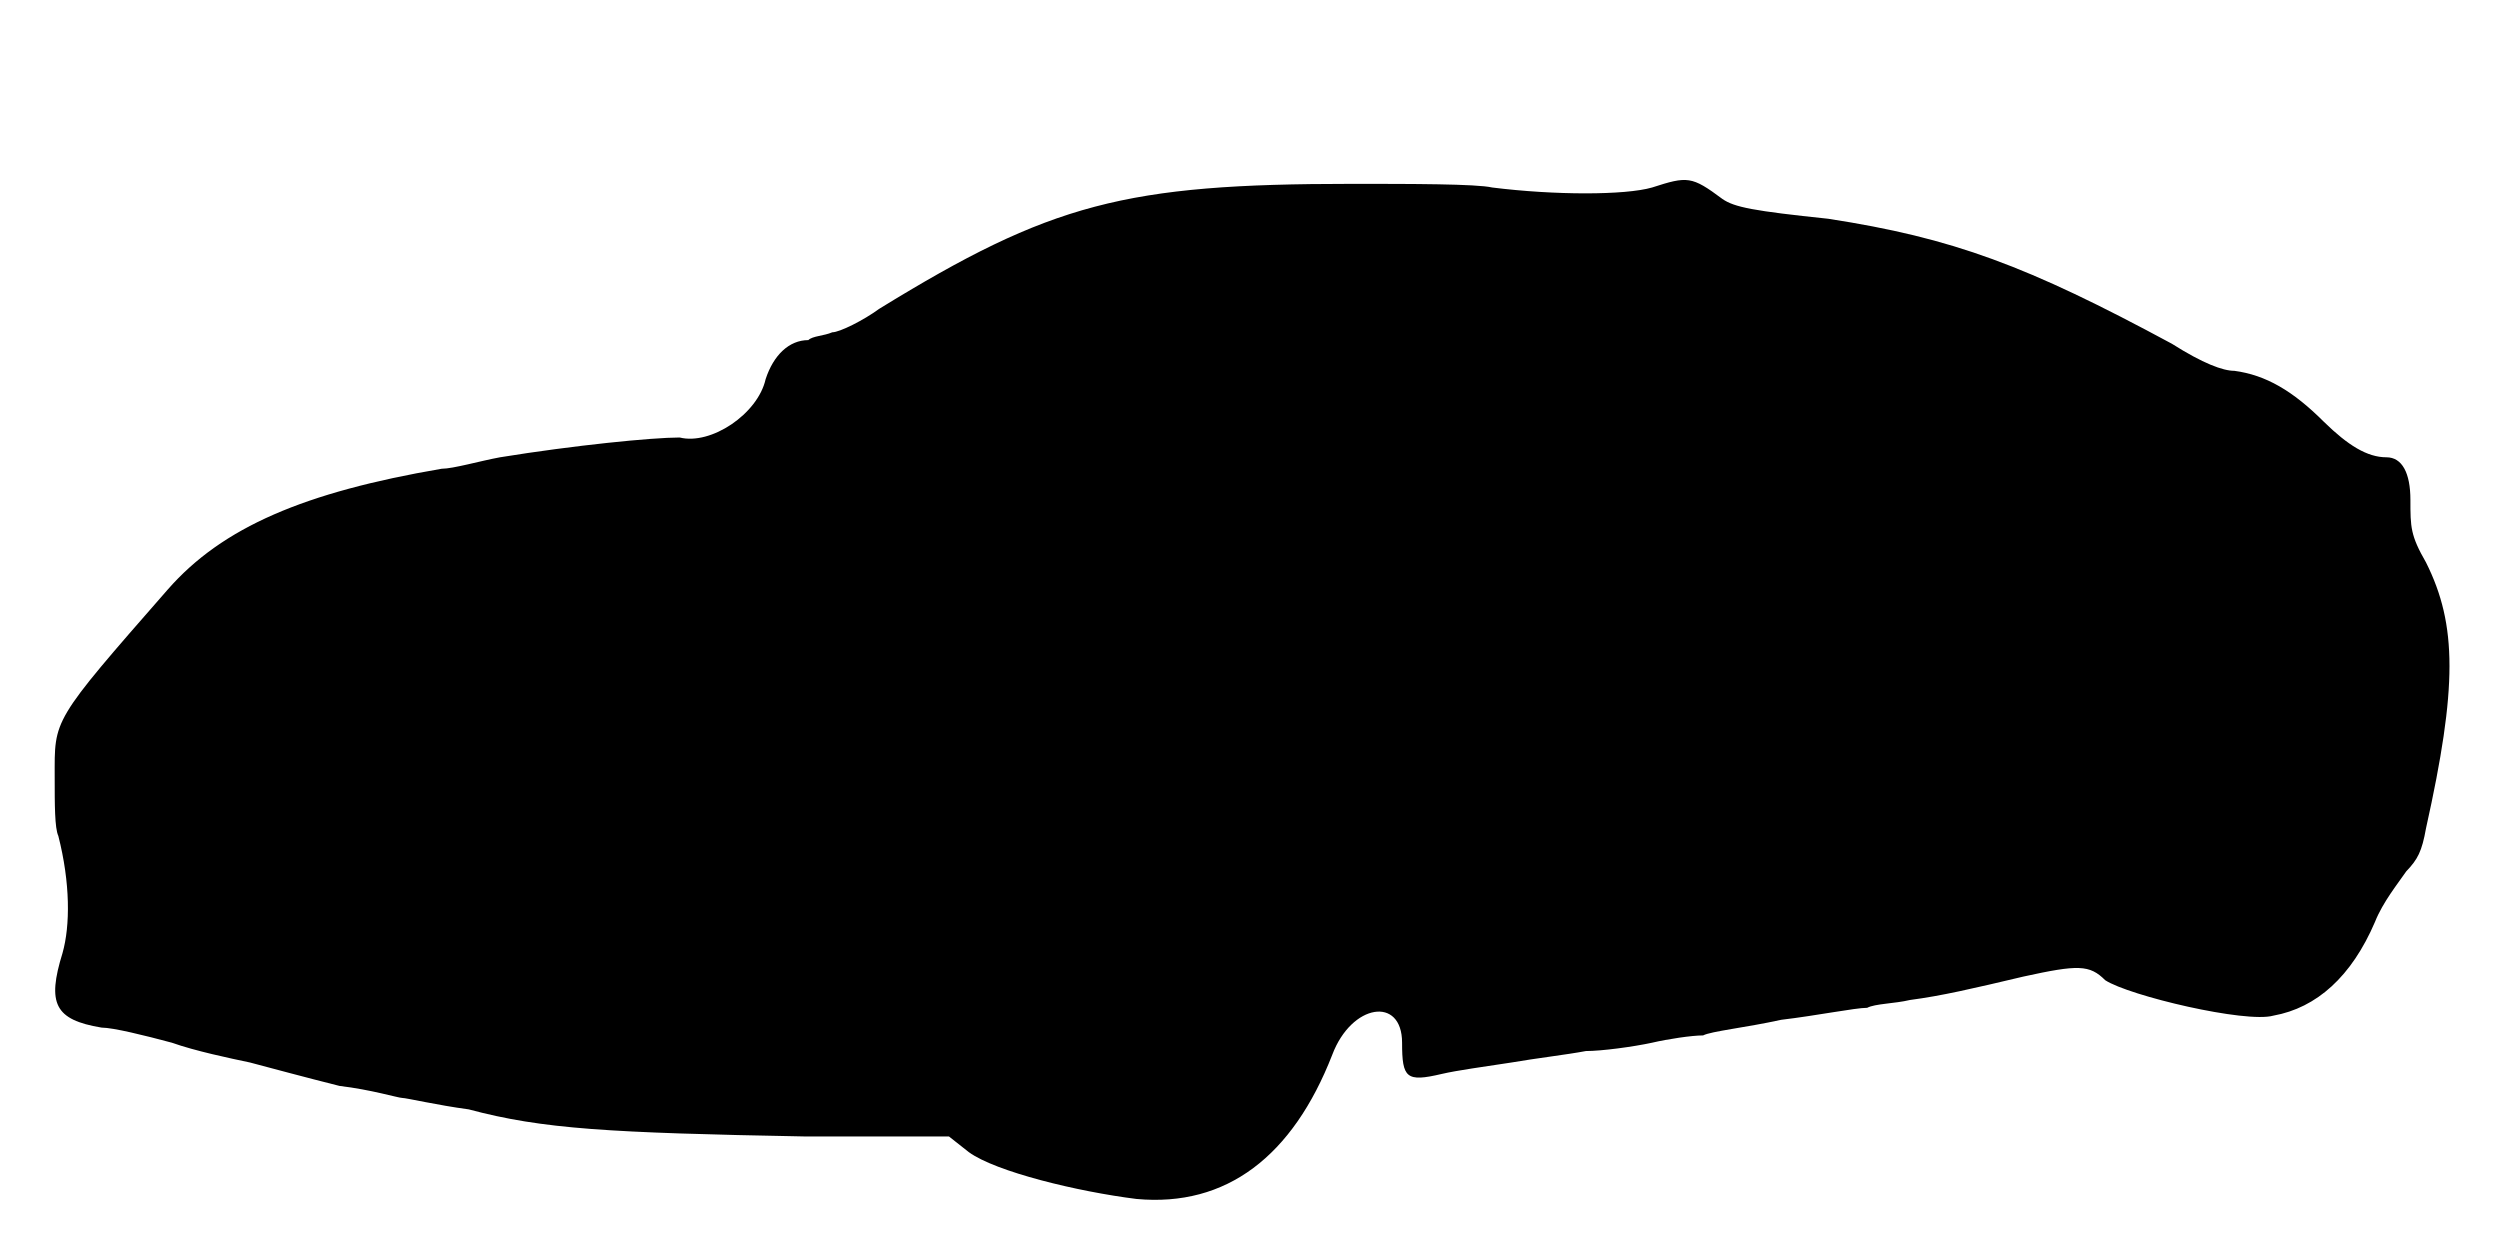
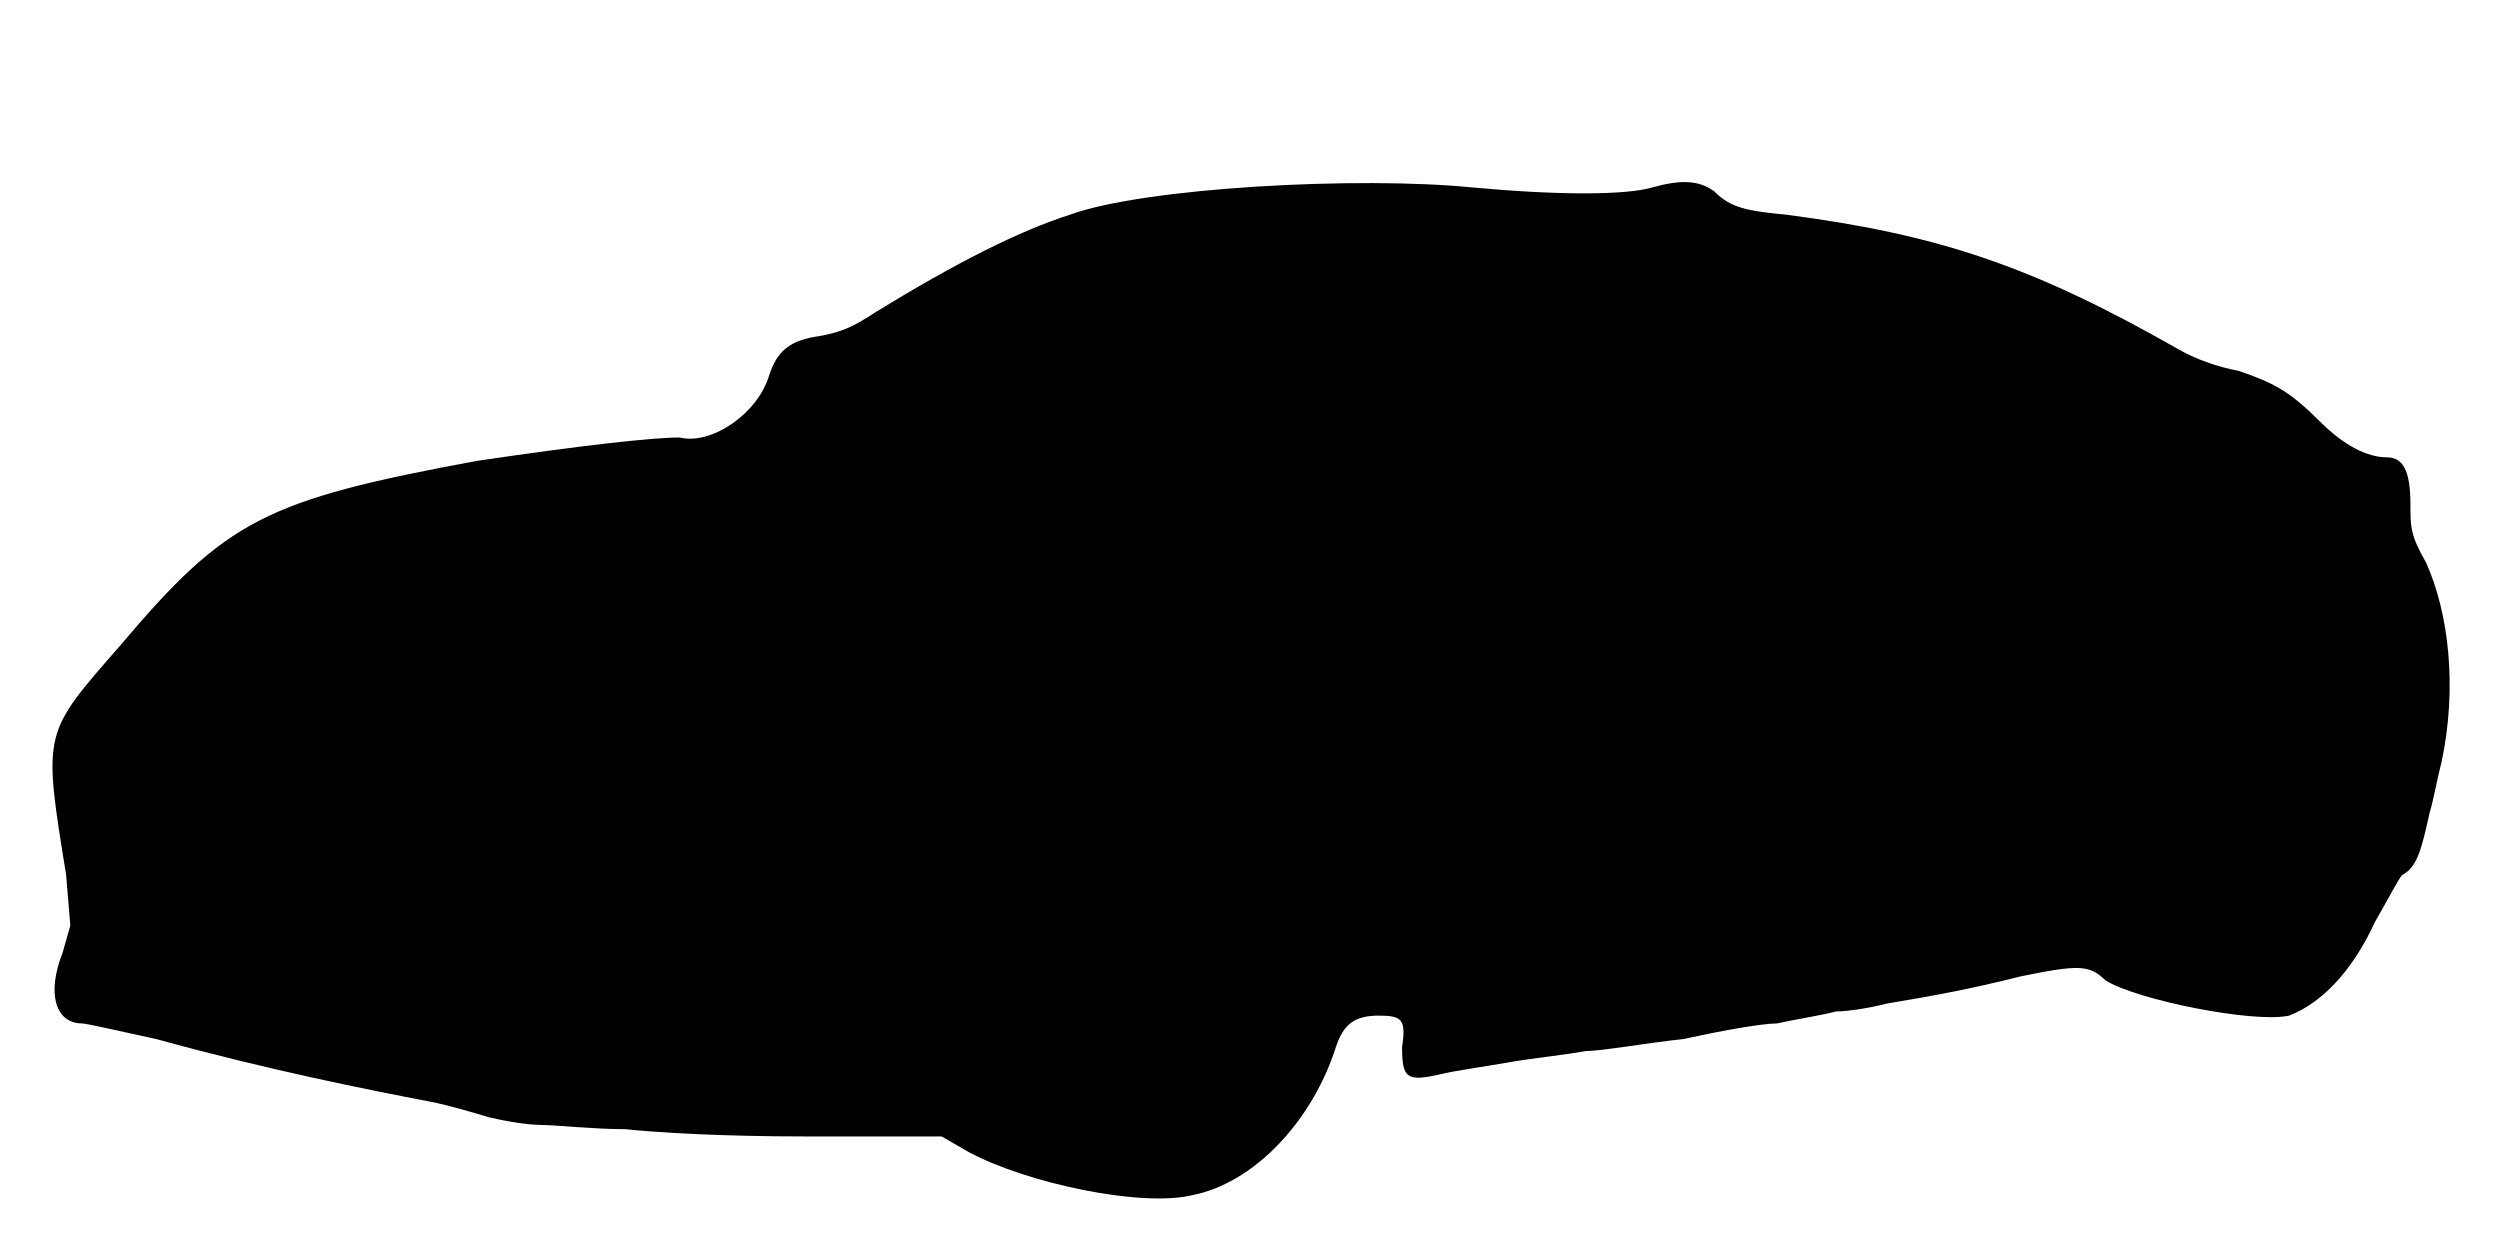
<svg xmlns="http://www.w3.org/2000/svg" viewBox="0 0 48 24">
-   <path d="M31.72 3.6c-.52.15-1.87.15-3.07 0-.3-.07-1.57-.07-2.7-.07-4.35 0-5.77.37-9.07 2.4-.3.22-.76.45-.9.45-.16.07-.38.07-.46.15-.37 0-.67.29-.82.75-.15.67-1.05 1.27-1.65 1.12-.53 0-2.03.15-3.45.38-.38.07-.9.22-1.12.22-2.63.45-4.21 1.12-5.26 2.32-2.24 2.56-2.17 2.48-2.17 3.6 0 .53 0 .98.07 1.13.23.9.23 1.72.08 2.25-.3.97-.15 1.28.75 1.43.22 0 .83.15 1.35.29.45.16 1.12.3 1.5.38.3.08 1.12.3 1.72.45.6.07 1.13.23 1.2.23.08 0 .68.14 1.28.22 1.42.38 2.7.45 6.45.52l2.77 0 .38.3c.52.38 2.1.76 3.22.9 1.73.16 3-.82 3.76-2.77.37-.98 1.34-1.13 1.34-.23 0 .68.08.76.76.6.3-.07.82-.14 1.34-.22.46-.08 1.06-.15 1.43-.22.3 0 .9-.08 1.27-.16.3-.07.76-.14.98-.14.15-.08.82-.15 1.5-.3.68-.08 1.42-.23 1.65-.23.15-.08.53-.08.82-.15.61-.08 1.21-.22 2.18-.45 1.05-.23 1.27-.23 1.57.07.46.3 2.7.83 3.23.68.83-.15 1.5-.75 1.95-1.8.15-.38.45-.75.6-.97.22-.23.3-.38.38-.83.6-2.7.6-3.9 0-5.1-.3-.52-.3-.68-.3-1.2 0-.52-.16-.82-.46-.82-.37 0-.74-.23-1.2-.68-.6-.6-1.12-.9-1.72-.98-.22 0-.6-.14-1.2-.52-2.78-1.5-4.2-2.03-6.6-2.4-1.43-.15-1.8-.22-2.03-.38-.59-.44-.67-.44-1.35-.22z" />
+   <path d="M31.72 3.6c-.52.15-1.8.15-3.44 0-2.18-.22-6.3 0-7.73.52-.97.31-2.17.91-3.75 1.88-.45.3-.68.38-1.05.45-.6.08-.83.3-.98.75-.22.75-1.12 1.35-1.72 1.2-.53 0-1.87.15-3.9.45-4.05.75-4.8 1.13-6.83 3.53-1.5 1.72-1.5 1.64-1.05 4.42l.08.97-.15.53c-.3.75-.15 1.35.38 1.35.07 0 .74.15 1.42.3 2.18.6 4.05.97 5.25 1.2.37.07.9.23 1.13.3.29.07.74.15 1.04.15.23 0 .98.08 1.58.08.68.07 1.88.14 3.52.14l2.56 0 .52.3c1.12.6 3.3 1.06 4.28.83 1.2-.23 2.32-1.43 2.77-2.85.15-.45.37-.6.83-.6.44 0 .52.08.44.6 0 .6.08.68.76.52.3-.07.82-.14 1.27-.22.45-.08 1.13-.15 1.5-.22.3 0 1.2-.16 1.87-.23.68-.15 1.5-.3 1.8-.3.3-.07.83-.15 1.13-.23.23 0 .67-.07.97-.15.9-.15 1.66-.29 2.56-.52 1.12-.23 1.34-.23 1.64.07.6.38 2.86.83 3.53.68.6-.23 1.2-.82 1.65-1.8.22-.38.45-.82.52-.9.3-.15.38-.53.53-1.2.07-.22.15-.68.23-.98.3-1.42.14-2.84-.3-3.82-.3-.52-.3-.68-.3-1.12 0-.68-.16-.9-.46-.9-.37 0-.82-.23-1.27-.68-.6-.6-.9-.75-1.57-.98-.38-.07-.83-.22-1.2-.44-2.78-1.58-4.58-2.18-7.5-2.56-.76-.07-1.06-.14-1.36-.44-.3-.23-.67-.23-1.2-.08z" />
</svg>
